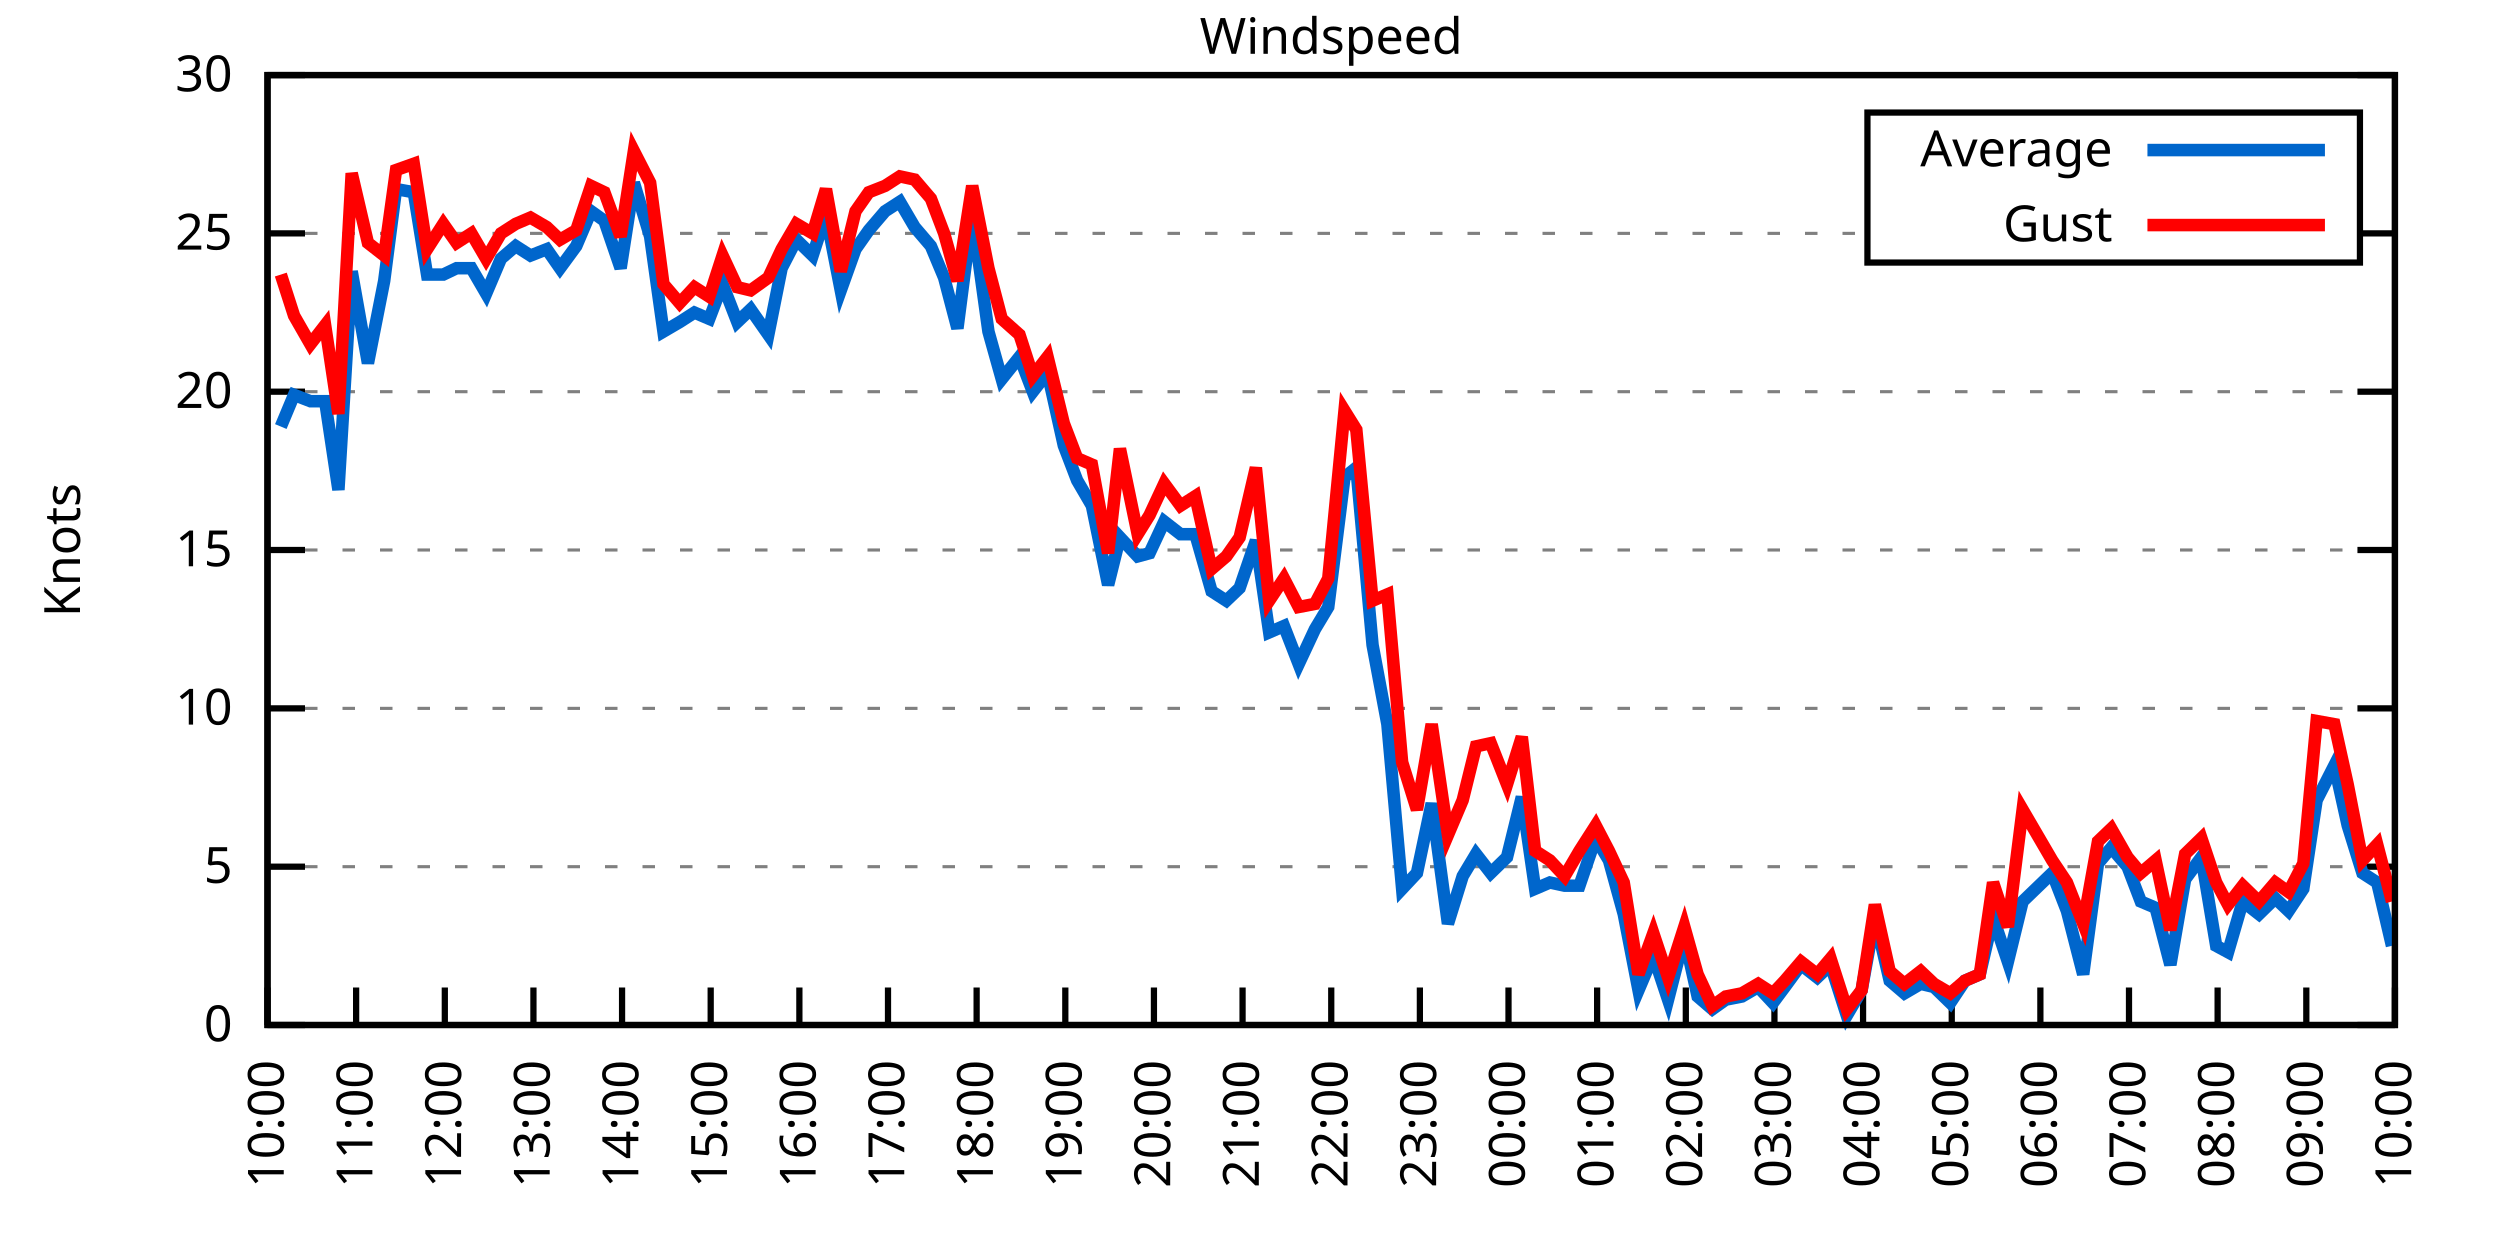
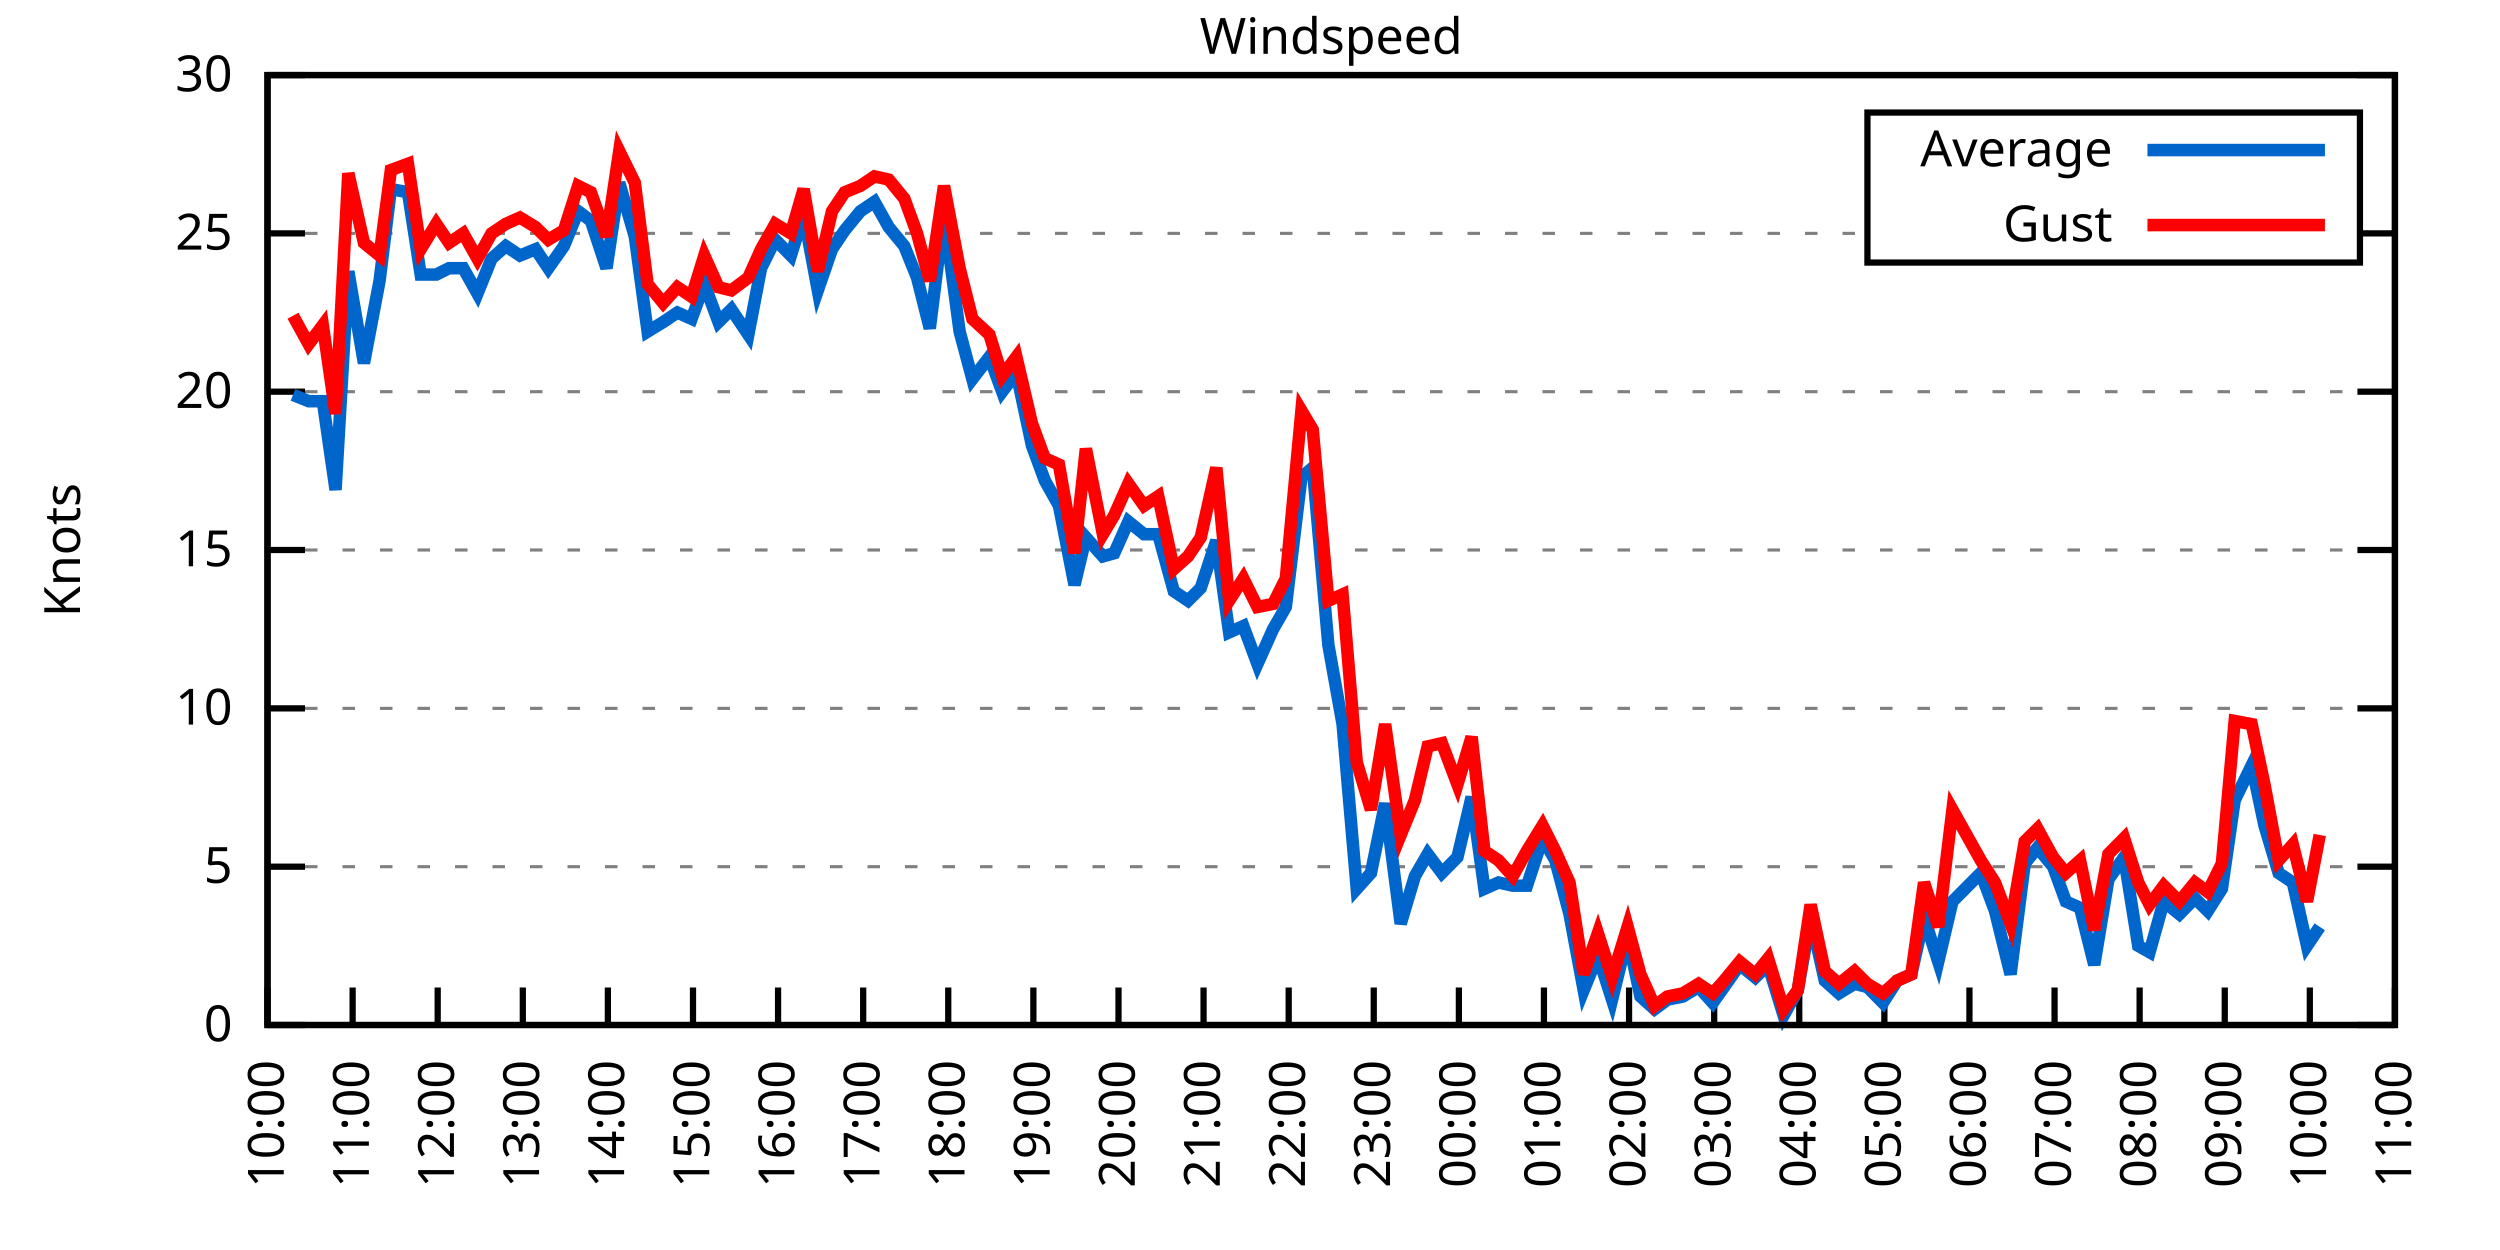
<svg xmlns="http://www.w3.org/2000/svg" xmlns:xlink="http://www.w3.org/1999/xlink" width="400" height="200" viewBox="0 0 400 200">
  <g id="gnuplot_canvas">
    <rect x="0" y="0" width="400" height="200" fill="none" />
    <defs>
      <circle id="gpDot" r="0.5" stroke-width="0.5" stroke="currentColor" />
      <path id="gpPt0" stroke-width="0.333" stroke="currentColor" d="M-1,0 h2 M0,-1 v2" />
      <path id="gpPt1" stroke-width="0.333" stroke="currentColor" d="M-1,-1 L1,1 M1,-1 L-1,1" />
      <path id="gpPt2" stroke-width="0.333" stroke="currentColor" d="M-1,0 L1,0 M0,-1 L0,1 M-1,-1 L1,1 M-1,1 L1,-1" />
      <rect id="gpPt3" stroke-width="0.333" stroke="currentColor" x="-1" y="-1" width="2" height="2" />
      <rect id="gpPt4" stroke-width="0.333" stroke="currentColor" fill="currentColor" x="-1" y="-1" width="2" height="2" />
      <circle id="gpPt5" stroke-width="0.333" stroke="currentColor" cx="0" cy="0" r="1" />
      <use xlink:href="#gpPt5" id="gpPt6" fill="currentColor" stroke="none" />
      <path id="gpPt7" stroke-width="0.333" stroke="currentColor" d="M0,-1.33 L-1.33,0.67 L1.33,0.67 z" />
      <use xlink:href="#gpPt7" id="gpPt8" fill="currentColor" stroke="none" />
      <use xlink:href="#gpPt7" id="gpPt9" stroke="currentColor" transform="rotate(180)" />
      <use xlink:href="#gpPt9" id="gpPt10" fill="currentColor" stroke="none" />
      <use xlink:href="#gpPt3" id="gpPt11" stroke="currentColor" transform="rotate(45)" />
      <use xlink:href="#gpPt11" id="gpPt12" fill="currentColor" stroke="none" />
      <path id="gpPt13" stroke-width="0.333" stroke="currentColor" d="M0,1.330 L1.265,0.411 L0.782,-1.067 L-0.782,-1.076 L-1.265,0.411 z" />
      <use xlink:href="#gpPt13" id="gpPt14" fill="currentColor" stroke="none" />
      <filter id="textbox" filterUnits="objectBoundingBox" x="0" y="0" height="1" width="1">
        <feFlood flood-color="white" flood-opacity="1" result="bgnd" />
        <feComposite in="SourceGraphic" in2="bgnd" operator="atop" />
      </filter>
      <filter id="greybox" filterUnits="objectBoundingBox" x="0" y="0" height="1" width="1">
        <feFlood flood-color="lightgrey" flood-opacity="1" result="grey" />
        <feComposite in="SourceGraphic" in2="grey" operator="atop" />
      </filter>
    </defs>
    <g fill="none" color="white" stroke="currentColor" stroke-width="1.00" stroke-linecap="butt" stroke-linejoin="miter">
</g>
    <g fill="none" color="black" stroke="currentColor" stroke-width="1.00" stroke-linecap="butt" stroke-linejoin="miter">
      <g stroke="none" shape-rendering="crispEdges">
        <polygon fill="rgb(255, 255, 255)" points="42.80,164.00 383.18,164.00 383.18,12.02 42.80,12.02 " />
      </g>
    </g>
    <g fill="none" color="black" stroke="currentColor" stroke-width="1.00" stroke-linecap="butt" stroke-linejoin="miter">
</g>
    <g fill="none" color="black" stroke="black" stroke-width="0.50" stroke-linecap="butt" stroke-linejoin="miter">
</g>
    <g fill="none" color="gray" stroke="currentColor" stroke-width="0.50" stroke-linecap="butt" stroke-linejoin="miter">
      <path stroke="gray" stroke-dasharray="2,4" class="gridline" d="M42.80,164.00 L383.19,164.00  " />
    </g>
    <g fill="none" color="gray" stroke="gray" stroke-width="1.00" stroke-linecap="butt" stroke-linejoin="miter">
</g>
    <g fill="none" color="black" stroke="currentColor" stroke-width="1.00" stroke-linecap="butt" stroke-linejoin="miter">
      <path stroke="black" d="M42.80,164.00 L48.80,164.00 M383.19,164.00 L377.19,164.00  " />
      <g transform="translate(37.20,166.60)" stroke="none" fill="black" font-family="Sans" font-size="8.00" text-anchor="end">
        <text>
          <tspan font-family="Sans"> 0</tspan>
        </text>
      </g>
    </g>
    <g fill="none" color="black" stroke="currentColor" stroke-width="1.00" stroke-linecap="butt" stroke-linejoin="miter">
</g>
    <g fill="none" color="black" stroke="black" stroke-width="0.50" stroke-linecap="butt" stroke-linejoin="miter">
</g>
    <g fill="none" color="gray" stroke="currentColor" stroke-width="0.50" stroke-linecap="butt" stroke-linejoin="miter">
      <path stroke="gray" stroke-dasharray="2,4" class="gridline" d="M42.80,138.67 L383.19,138.67  " />
    </g>
    <g fill="none" color="gray" stroke="gray" stroke-width="1.00" stroke-linecap="butt" stroke-linejoin="miter">
</g>
    <g fill="none" color="black" stroke="currentColor" stroke-width="1.00" stroke-linecap="butt" stroke-linejoin="miter">
      <path stroke="black" d="M42.80,138.67 L48.80,138.67 M383.19,138.67 L377.19,138.67  " />
      <g transform="translate(37.20,141.27)" stroke="none" fill="black" font-family="Sans" font-size="8.00" text-anchor="end">
        <text>
          <tspan font-family="Sans"> 5</tspan>
        </text>
      </g>
    </g>
    <g fill="none" color="black" stroke="currentColor" stroke-width="1.00" stroke-linecap="butt" stroke-linejoin="miter">
</g>
    <g fill="none" color="black" stroke="black" stroke-width="0.50" stroke-linecap="butt" stroke-linejoin="miter">
</g>
    <g fill="none" color="gray" stroke="currentColor" stroke-width="0.50" stroke-linecap="butt" stroke-linejoin="miter">
      <path stroke="gray" stroke-dasharray="2,4" class="gridline" d="M42.80,113.34 L383.19,113.34  " />
    </g>
    <g fill="none" color="gray" stroke="gray" stroke-width="1.00" stroke-linecap="butt" stroke-linejoin="miter">
</g>
    <g fill="none" color="black" stroke="currentColor" stroke-width="1.00" stroke-linecap="butt" stroke-linejoin="miter">
      <path stroke="black" d="M42.80,113.34 L48.80,113.34 M383.19,113.34 L377.19,113.34  " />
      <g transform="translate(37.20,115.94)" stroke="none" fill="black" font-family="Sans" font-size="8.00" text-anchor="end">
        <text>
          <tspan font-family="Sans"> 10</tspan>
        </text>
      </g>
    </g>
    <g fill="none" color="black" stroke="currentColor" stroke-width="1.00" stroke-linecap="butt" stroke-linejoin="miter">
</g>
    <g fill="none" color="black" stroke="black" stroke-width="0.50" stroke-linecap="butt" stroke-linejoin="miter">
</g>
    <g fill="none" color="gray" stroke="currentColor" stroke-width="0.50" stroke-linecap="butt" stroke-linejoin="miter">
      <path stroke="gray" stroke-dasharray="2,4" class="gridline" d="M42.80,88.00 L383.19,88.00  " />
    </g>
    <g fill="none" color="gray" stroke="gray" stroke-width="1.00" stroke-linecap="butt" stroke-linejoin="miter">
</g>
    <g fill="none" color="black" stroke="currentColor" stroke-width="1.00" stroke-linecap="butt" stroke-linejoin="miter">
      <path stroke="black" d="M42.80,88.00 L48.80,88.00 M383.19,88.00 L377.19,88.00  " />
      <g transform="translate(37.20,90.60)" stroke="none" fill="black" font-family="Sans" font-size="8.00" text-anchor="end">
        <text>
          <tspan font-family="Sans"> 15</tspan>
        </text>
      </g>
    </g>
    <g fill="none" color="black" stroke="currentColor" stroke-width="1.00" stroke-linecap="butt" stroke-linejoin="miter">
</g>
    <g fill="none" color="black" stroke="black" stroke-width="0.50" stroke-linecap="butt" stroke-linejoin="miter">
</g>
    <g fill="none" color="gray" stroke="currentColor" stroke-width="0.50" stroke-linecap="butt" stroke-linejoin="miter">
      <path stroke="gray" stroke-dasharray="2,4" class="gridline" d="M42.80,62.67 L383.19,62.67  " />
    </g>
    <g fill="none" color="gray" stroke="gray" stroke-width="1.00" stroke-linecap="butt" stroke-linejoin="miter">
</g>
    <g fill="none" color="black" stroke="currentColor" stroke-width="1.00" stroke-linecap="butt" stroke-linejoin="miter">
      <path stroke="black" d="M42.80,62.67 L48.80,62.67 M383.19,62.67 L377.19,62.67  " />
      <g transform="translate(37.20,65.27)" stroke="none" fill="black" font-family="Sans" font-size="8.00" text-anchor="end">
        <text>
          <tspan font-family="Sans"> 20</tspan>
        </text>
      </g>
    </g>
    <g fill="none" color="black" stroke="currentColor" stroke-width="1.00" stroke-linecap="butt" stroke-linejoin="miter">
</g>
    <g fill="none" color="black" stroke="black" stroke-width="0.50" stroke-linecap="butt" stroke-linejoin="miter">
</g>
    <g fill="none" color="gray" stroke="currentColor" stroke-width="0.50" stroke-linecap="butt" stroke-linejoin="miter">
      <path stroke="gray" stroke-dasharray="2,4" class="gridline" d="M42.80,37.34 L298.79,37.34 M377.59,37.34 L383.19,37.34  " />
    </g>
    <g fill="none" color="gray" stroke="gray" stroke-width="1.00" stroke-linecap="butt" stroke-linejoin="miter">
</g>
    <g fill="none" color="black" stroke="currentColor" stroke-width="1.00" stroke-linecap="butt" stroke-linejoin="miter">
      <path stroke="black" d="M42.80,37.34 L48.80,37.34 M383.19,37.34 L377.19,37.34  " />
      <g transform="translate(37.20,39.94)" stroke="none" fill="black" font-family="Sans" font-size="8.00" text-anchor="end">
        <text>
          <tspan font-family="Sans"> 25</tspan>
        </text>
      </g>
    </g>
    <g fill="none" color="black" stroke="currentColor" stroke-width="1.00" stroke-linecap="butt" stroke-linejoin="miter">
</g>
    <g fill="none" color="black" stroke="black" stroke-width="0.50" stroke-linecap="butt" stroke-linejoin="miter">
</g>
    <g fill="none" color="gray" stroke="currentColor" stroke-width="0.50" stroke-linecap="butt" stroke-linejoin="miter">
      <path stroke="gray" stroke-dasharray="2,4" class="gridline" d="M42.80,12.01 L383.19,12.01  " />
    </g>
    <g fill="none" color="gray" stroke="gray" stroke-width="1.00" stroke-linecap="butt" stroke-linejoin="miter">
</g>
    <g fill="none" color="black" stroke="currentColor" stroke-width="1.00" stroke-linecap="butt" stroke-linejoin="miter">
      <path stroke="black" d="M42.80,12.01 L48.80,12.01 M383.19,12.01 L377.19,12.01  " />
      <g transform="translate(37.20,14.61)" stroke="none" fill="black" font-family="Sans" font-size="8.00" text-anchor="end">
        <text>
          <tspan font-family="Sans"> 30</tspan>
        </text>
      </g>
    </g>
    <g fill="none" color="black" stroke="currentColor" stroke-width="1.00" stroke-linecap="butt" stroke-linejoin="miter">
      <path stroke="black" d="M42.80,164.00 L42.80,158.00  " />
      <g transform="translate(45.40,169.60) rotate(270.00)" stroke="none" fill="black" font-family="Sans" font-size="8.00" text-anchor="end">
        <text>
          <tspan font-family="Sans">10:00</tspan>
        </text>
      </g>
    </g>
    <g fill="none" color="black" stroke="currentColor" stroke-width="1.00" stroke-linecap="butt" stroke-linejoin="miter">
-       <path stroke="black" d="M56.98,164.00 L56.98,158.00  " />
-       <g transform="translate(59.58,169.60) rotate(270.00)" stroke="none" fill="black" font-family="Sans" font-size="8.00" text-anchor="end">
+       <path stroke="black" d="M56.42,164.00 L56.42,158.00  " />
+       <g transform="translate(59.02,169.60) rotate(270.00)" stroke="none" fill="black" font-family="Sans" font-size="8.00" text-anchor="end">
        <text>
          <tspan font-family="Sans">11:00</tspan>
        </text>
      </g>
    </g>
    <g fill="none" color="black" stroke="currentColor" stroke-width="1.00" stroke-linecap="butt" stroke-linejoin="miter">
-       <path stroke="black" d="M71.17,164.00 L71.17,158.00  " />
-       <g transform="translate(73.77,169.60) rotate(270.00)" stroke="none" fill="black" font-family="Sans" font-size="8.00" text-anchor="end">
+       <path stroke="black" d="M70.03,164.00 L70.03,158.00  " />
+       <g transform="translate(72.63,169.60) rotate(270.00)" stroke="none" fill="black" font-family="Sans" font-size="8.00" text-anchor="end">
        <text>
          <tspan font-family="Sans">12:00</tspan>
        </text>
      </g>
    </g>
    <g fill="none" color="black" stroke="currentColor" stroke-width="1.00" stroke-linecap="butt" stroke-linejoin="miter">
-       <path stroke="black" d="M85.35,164.00 L85.35,158.00  " />
-       <g transform="translate(87.95,169.60) rotate(270.00)" stroke="none" fill="black" font-family="Sans" font-size="8.00" text-anchor="end">
+       <path stroke="black" d="M83.65,164.00 L83.65,158.00  " />
+       <g transform="translate(86.25,169.60) rotate(270.00)" stroke="none" fill="black" font-family="Sans" font-size="8.00" text-anchor="end">
        <text>
          <tspan font-family="Sans">13:00</tspan>
        </text>
      </g>
    </g>
    <g fill="none" color="black" stroke="currentColor" stroke-width="1.00" stroke-linecap="butt" stroke-linejoin="miter">
-       <path stroke="black" d="M99.53,164.00 L99.53,158.00  " />
-       <g transform="translate(102.13,169.60) rotate(270.00)" stroke="none" fill="black" font-family="Sans" font-size="8.00" text-anchor="end">
+       <path stroke="black" d="M97.26,164.00 L97.26,158.00  " />
+       <g transform="translate(99.86,169.60) rotate(270.00)" stroke="none" fill="black" font-family="Sans" font-size="8.00" text-anchor="end">
        <text>
          <tspan font-family="Sans">14:00</tspan>
        </text>
      </g>
    </g>
    <g fill="none" color="black" stroke="currentColor" stroke-width="1.00" stroke-linecap="butt" stroke-linejoin="miter">
-       <path stroke="black" d="M113.71,164.00 L113.71,158.00  " />
-       <g transform="translate(116.31,169.60) rotate(270.00)" stroke="none" fill="black" font-family="Sans" font-size="8.00" text-anchor="end">
+       <path stroke="black" d="M110.88,164.00 L110.88,158.00  " />
+       <g transform="translate(113.48,169.60) rotate(270.00)" stroke="none" fill="black" font-family="Sans" font-size="8.00" text-anchor="end">
        <text>
          <tspan font-family="Sans">15:00</tspan>
        </text>
      </g>
    </g>
    <g fill="none" color="black" stroke="currentColor" stroke-width="1.00" stroke-linecap="butt" stroke-linejoin="miter">
-       <path stroke="black" d="M127.90,164.00 L127.90,158.00  " />
-       <g transform="translate(130.50,169.60) rotate(270.00)" stroke="none" fill="black" font-family="Sans" font-size="8.00" text-anchor="end">
+       <path stroke="black" d="M124.49,164.00 L124.49,158.00  " />
+       <g transform="translate(127.09,169.60) rotate(270.00)" stroke="none" fill="black" font-family="Sans" font-size="8.00" text-anchor="end">
        <text>
          <tspan font-family="Sans">16:00</tspan>
        </text>
      </g>
    </g>
    <g fill="none" color="black" stroke="currentColor" stroke-width="1.00" stroke-linecap="butt" stroke-linejoin="miter">
-       <path stroke="black" d="M142.08,164.00 L142.08,158.00  " />
-       <g transform="translate(144.68,169.60) rotate(270.00)" stroke="none" fill="black" font-family="Sans" font-size="8.00" text-anchor="end">
+       <path stroke="black" d="M138.11,164.00 L138.11,158.00  " />
+       <g transform="translate(140.71,169.60) rotate(270.00)" stroke="none" fill="black" font-family="Sans" font-size="8.00" text-anchor="end">
        <text>
          <tspan font-family="Sans">17:00</tspan>
        </text>
      </g>
    </g>
    <g fill="none" color="black" stroke="currentColor" stroke-width="1.00" stroke-linecap="butt" stroke-linejoin="miter">
-       <path stroke="black" d="M156.26,164.00 L156.26,158.00  " />
-       <g transform="translate(158.86,169.60) rotate(270.00)" stroke="none" fill="black" font-family="Sans" font-size="8.00" text-anchor="end">
+       <path stroke="black" d="M151.72,164.00 L151.72,158.00  " />
+       <g transform="translate(154.32,169.60) rotate(270.00)" stroke="none" fill="black" font-family="Sans" font-size="8.00" text-anchor="end">
        <text>
          <tspan font-family="Sans">18:00</tspan>
        </text>
      </g>
    </g>
    <g fill="none" color="black" stroke="currentColor" stroke-width="1.00" stroke-linecap="butt" stroke-linejoin="miter">
-       <path stroke="black" d="M170.45,164.00 L170.45,158.00  " />
-       <g transform="translate(173.05,169.60) rotate(270.00)" stroke="none" fill="black" font-family="Sans" font-size="8.00" text-anchor="end">
+       <path stroke="black" d="M165.34,164.00 L165.34,158.00  " />
+       <g transform="translate(167.94,169.60) rotate(270.00)" stroke="none" fill="black" font-family="Sans" font-size="8.00" text-anchor="end">
        <text>
          <tspan font-family="Sans">19:00</tspan>
        </text>
      </g>
    </g>
    <g fill="none" color="black" stroke="currentColor" stroke-width="1.00" stroke-linecap="butt" stroke-linejoin="miter">
-       <path stroke="black" d="M184.63,164.00 L184.63,158.00  " />
-       <g transform="translate(187.23,169.60) rotate(270.00)" stroke="none" fill="black" font-family="Sans" font-size="8.00" text-anchor="end">
+       <path stroke="black" d="M178.96,164.00 L178.96,158.00  " />
+       <g transform="translate(181.56,169.60) rotate(270.00)" stroke="none" fill="black" font-family="Sans" font-size="8.00" text-anchor="end">
        <text>
          <tspan font-family="Sans">20:00</tspan>
        </text>
      </g>
    </g>
    <g fill="none" color="black" stroke="currentColor" stroke-width="1.00" stroke-linecap="butt" stroke-linejoin="miter">
-       <path stroke="black" d="M198.81,164.00 L198.81,158.00  " />
-       <g transform="translate(201.41,169.60) rotate(270.00)" stroke="none" fill="black" font-family="Sans" font-size="8.00" text-anchor="end">
+       <path stroke="black" d="M192.57,164.00 L192.57,158.00  " />
+       <g transform="translate(195.17,169.60) rotate(270.00)" stroke="none" fill="black" font-family="Sans" font-size="8.00" text-anchor="end">
        <text>
          <tspan font-family="Sans">21:00</tspan>
        </text>
      </g>
    </g>
    <g fill="none" color="black" stroke="currentColor" stroke-width="1.00" stroke-linecap="butt" stroke-linejoin="miter">
-       <path stroke="black" d="M213.00,164.00 L213.00,158.00  " />
-       <g transform="translate(215.60,169.60) rotate(270.00)" stroke="none" fill="black" font-family="Sans" font-size="8.00" text-anchor="end">
+       <path stroke="black" d="M206.19,164.00 L206.19,158.00  " />
+       <g transform="translate(208.79,169.60) rotate(270.00)" stroke="none" fill="black" font-family="Sans" font-size="8.00" text-anchor="end">
        <text>
          <tspan font-family="Sans">22:00</tspan>
        </text>
      </g>
    </g>
    <g fill="none" color="black" stroke="currentColor" stroke-width="1.00" stroke-linecap="butt" stroke-linejoin="miter">
-       <path stroke="black" d="M227.18,164.00 L227.18,158.00  " />
-       <g transform="translate(229.78,169.60) rotate(270.00)" stroke="none" fill="black" font-family="Sans" font-size="8.00" text-anchor="end">
+       <path stroke="black" d="M219.80,164.00 L219.80,158.00  " />
+       <g transform="translate(222.40,169.60) rotate(270.00)" stroke="none" fill="black" font-family="Sans" font-size="8.00" text-anchor="end">
        <text>
          <tspan font-family="Sans">23:00</tspan>
        </text>
      </g>
    </g>
    <g fill="none" color="black" stroke="currentColor" stroke-width="1.00" stroke-linecap="butt" stroke-linejoin="miter">
-       <path stroke="black" d="M241.36,164.00 L241.36,158.00  " />
-       <g transform="translate(243.96,169.60) rotate(270.00)" stroke="none" fill="black" font-family="Sans" font-size="8.00" text-anchor="end">
+       <path stroke="black" d="M233.42,164.00 L233.42,158.00  " />
+       <g transform="translate(236.02,169.60) rotate(270.00)" stroke="none" fill="black" font-family="Sans" font-size="8.00" text-anchor="end">
        <text>
          <tspan font-family="Sans">00:00</tspan>
        </text>
      </g>
    </g>
    <g fill="none" color="black" stroke="currentColor" stroke-width="1.00" stroke-linecap="butt" stroke-linejoin="miter">
-       <path stroke="black" d="M255.54,164.00 L255.54,158.00  " />
-       <g transform="translate(258.14,169.60) rotate(270.00)" stroke="none" fill="black" font-family="Sans" font-size="8.00" text-anchor="end">
+       <path stroke="black" d="M247.03,164.00 L247.03,158.00  " />
+       <g transform="translate(249.63,169.60) rotate(270.00)" stroke="none" fill="black" font-family="Sans" font-size="8.00" text-anchor="end">
        <text>
          <tspan font-family="Sans">01:00</tspan>
        </text>
      </g>
    </g>
    <g fill="none" color="black" stroke="currentColor" stroke-width="1.00" stroke-linecap="butt" stroke-linejoin="miter">
-       <path stroke="black" d="M269.73,164.00 L269.73,158.00  " />
-       <g transform="translate(272.33,169.60) rotate(270.00)" stroke="none" fill="black" font-family="Sans" font-size="8.00" text-anchor="end">
+       <path stroke="black" d="M260.65,164.00 L260.65,158.00  " />
+       <g transform="translate(263.25,169.60) rotate(270.00)" stroke="none" fill="black" font-family="Sans" font-size="8.00" text-anchor="end">
        <text>
          <tspan font-family="Sans">02:00</tspan>
        </text>
      </g>
    </g>
    <g fill="none" color="black" stroke="currentColor" stroke-width="1.00" stroke-linecap="butt" stroke-linejoin="miter">
-       <path stroke="black" d="M283.91,164.00 L283.91,158.00  " />
-       <g transform="translate(286.51,169.60) rotate(270.00)" stroke="none" fill="black" font-family="Sans" font-size="8.00" text-anchor="end">
+       <path stroke="black" d="M274.27,164.00 L274.27,158.00  " />
+       <g transform="translate(276.87,169.60) rotate(270.00)" stroke="none" fill="black" font-family="Sans" font-size="8.00" text-anchor="end">
        <text>
          <tspan font-family="Sans">03:00</tspan>
        </text>
      </g>
    </g>
    <g fill="none" color="black" stroke="currentColor" stroke-width="1.00" stroke-linecap="butt" stroke-linejoin="miter">
-       <path stroke="black" d="M298.09,164.00 L298.09,158.00  " />
-       <g transform="translate(300.69,169.60) rotate(270.00)" stroke="none" fill="black" font-family="Sans" font-size="8.00" text-anchor="end">
+       <path stroke="black" d="M287.88,164.00 L287.88,158.00  " />
+       <g transform="translate(290.48,169.60) rotate(270.00)" stroke="none" fill="black" font-family="Sans" font-size="8.00" text-anchor="end">
        <text>
          <tspan font-family="Sans">04:00</tspan>
        </text>
      </g>
    </g>
    <g fill="none" color="black" stroke="currentColor" stroke-width="1.00" stroke-linecap="butt" stroke-linejoin="miter">
-       <path stroke="black" d="M312.28,164.00 L312.28,158.00  " />
-       <g transform="translate(314.88,169.60) rotate(270.00)" stroke="none" fill="black" font-family="Sans" font-size="8.00" text-anchor="end">
+       <path stroke="black" d="M301.50,164.00 L301.50,158.00  " />
+       <g transform="translate(304.10,169.60) rotate(270.00)" stroke="none" fill="black" font-family="Sans" font-size="8.00" text-anchor="end">
        <text>
          <tspan font-family="Sans">05:00</tspan>
        </text>
      </g>
    </g>
    <g fill="none" color="black" stroke="currentColor" stroke-width="1.00" stroke-linecap="butt" stroke-linejoin="miter">
-       <path stroke="black" d="M326.46,164.00 L326.46,158.00  " />
-       <g transform="translate(329.06,169.60) rotate(270.00)" stroke="none" fill="black" font-family="Sans" font-size="8.00" text-anchor="end">
+       <path stroke="black" d="M315.11,164.00 L315.11,158.00  " />
+       <g transform="translate(317.71,169.60) rotate(270.00)" stroke="none" fill="black" font-family="Sans" font-size="8.00" text-anchor="end">
        <text>
          <tspan font-family="Sans">06:00</tspan>
        </text>
      </g>
    </g>
    <g fill="none" color="black" stroke="currentColor" stroke-width="1.00" stroke-linecap="butt" stroke-linejoin="miter">
-       <path stroke="black" d="M340.64,164.00 L340.64,158.00  " />
-       <g transform="translate(343.24,169.60) rotate(270.00)" stroke="none" fill="black" font-family="Sans" font-size="8.00" text-anchor="end">
+       <path stroke="black" d="M328.73,164.00 L328.73,158.00  " />
+       <g transform="translate(331.33,169.60) rotate(270.00)" stroke="none" fill="black" font-family="Sans" font-size="8.00" text-anchor="end">
        <text>
          <tspan font-family="Sans">07:00</tspan>
        </text>
      </g>
    </g>
    <g fill="none" color="black" stroke="currentColor" stroke-width="1.00" stroke-linecap="butt" stroke-linejoin="miter">
-       <path stroke="black" d="M354.82,164.00 L354.82,158.00  " />
-       <g transform="translate(357.42,169.60) rotate(270.00)" stroke="none" fill="black" font-family="Sans" font-size="8.00" text-anchor="end">
+       <path stroke="black" d="M342.34,164.00 L342.34,158.00  " />
+       <g transform="translate(344.94,169.60) rotate(270.00)" stroke="none" fill="black" font-family="Sans" font-size="8.00" text-anchor="end">
        <text>
          <tspan font-family="Sans">08:00</tspan>
        </text>
      </g>
    </g>
    <g fill="none" color="black" stroke="currentColor" stroke-width="1.00" stroke-linecap="butt" stroke-linejoin="miter">
-       <path stroke="black" d="M369.01,164.00 L369.01,158.00  " />
-       <g transform="translate(371.61,169.60) rotate(270.00)" stroke="none" fill="black" font-family="Sans" font-size="8.00" text-anchor="end">
+       <path stroke="black" d="M355.96,164.00 L355.96,158.00  " />
+       <g transform="translate(358.56,169.60) rotate(270.00)" stroke="none" fill="black" font-family="Sans" font-size="8.00" text-anchor="end">
        <text>
          <tspan font-family="Sans">09:00</tspan>
+         </text>
+       </g>
+     </g>
+     <g fill="none" color="black" stroke="currentColor" stroke-width="1.00" stroke-linecap="butt" stroke-linejoin="miter">
+       <path stroke="black" d="M369.57,164.00 L369.57,158.00  " />
+       <g transform="translate(372.17,169.60) rotate(270.00)" stroke="none" fill="black" font-family="Sans" font-size="8.00" text-anchor="end">
+         <text>
+           <tspan font-family="Sans">10:00</tspan>
        </text>
      </g>
    </g>
    <g fill="none" color="black" stroke="currentColor" stroke-width="1.00" stroke-linecap="butt" stroke-linejoin="miter">
      <path stroke="black" d="M383.19,164.00 L383.19,158.00  " />
      <g transform="translate(385.79,169.60) rotate(270.00)" stroke="none" fill="black" font-family="Sans" font-size="8.00" text-anchor="end">
        <text>
-           <tspan font-family="Sans">10:00</tspan>
+           <tspan font-family="Sans">11:00</tspan>
        </text>
      </g>
    </g>
    <g fill="none" color="black" stroke="currentColor" stroke-width="1.00" stroke-linecap="butt" stroke-linejoin="miter">
</g>
    <g fill="none" color="black" stroke="currentColor" stroke-width="1.00" stroke-linecap="butt" stroke-linejoin="miter">
      <path stroke="black" d="M42.80,12.01 L42.80,164.00 L383.19,164.00 L383.19,12.01 L42.80,12.01 Z  " />
    </g>
    <g fill="none" color="black" stroke="currentColor" stroke-width="1.00" stroke-linecap="butt" stroke-linejoin="miter">
</g>
    <g fill="none" color="black" stroke="currentColor" stroke-width="1.00" stroke-linecap="butt" stroke-linejoin="miter">
      <path stroke="black" d="M298.79,42.01 L298.79,18.01 L377.59,18.01 L377.59,42.01 L298.79,42.01 Z  " />
    </g>
    <g id="Windspeed_plot_1">
      <g fill="none" color="white" stroke="black" stroke-width="2.00" stroke-linecap="butt" stroke-linejoin="miter">
</g>
      <g fill="none" color="black" stroke="currentColor" stroke-width="2.00" stroke-linecap="butt" stroke-linejoin="miter">
        <g transform="translate(337.99,26.61)" stroke="none" fill="black" font-family="Sans" font-size="8.00" text-anchor="end">
          <text>
            <tspan font-family="Sans">Average</tspan>
          </text>
        </g>
      </g>
      <g fill="none" color="black" stroke="currentColor" stroke-width="2.00" stroke-linecap="butt" stroke-linejoin="miter">
-         <path stroke="rgb(  0, 102, 204)" d="M343.59,24.01 L371.99,24.01 M44.93,68.25 L47.05,63.18 L49.66,64.19 L52.02,64.19 L54.15,78.38 L56.27,43.42   L58.87,58.11 L61.47,44.94 L63.37,30.25 L66.20,30.76 L68.33,43.93 L70.93,43.93 L73.06,42.91 L75.42,42.91   L77.78,46.97 L80.15,41.39 L82.51,39.37 L84.88,40.89 L87.48,39.87 L89.60,42.91 L92.20,39.37 L94.57,33.80   L96.70,35.32 L99.30,42.91 L101.42,29.24 L104.02,37.85 L106.15,53.05 L108.75,51.53 L111.11,50.01 L113.48,51.02   L115.61,45.45 L117.97,51.53 L120.10,49.50 L122.93,53.55 L125.06,42.91 L127.42,38.35 L130.02,40.89 L132.15,34.30   L134.52,46.46 L136.88,39.87 L139.01,36.84 L141.61,33.80 L143.97,32.28 L146.34,36.33 L148.94,39.37 L151.06,44.43   L153.19,52.54 L155.55,34.30 L158.15,53.05 L160.28,60.65 L163.12,57.10 L165.25,62.67 L167.61,59.63 L170.21,71.29   L172.34,76.86 L174.70,80.91 L177.30,93.58 L179.19,85.98 L182.03,89.02 L183.92,88.51 L186.28,83.45 L188.88,85.47   L191.25,85.47 L193.85,94.59 L196.21,96.11 L198.34,94.08 L200.94,86.49 L203.07,101.18 L205.43,100.16 L207.79,106.24   L210.39,100.67 L212.52,97.12 L215.12,76.35 L217.01,74.83 L219.61,103.20 L221.98,115.87 L224.34,142.21 L226.71,139.68   L229.07,128.54 L231.67,147.79 L234.03,140.19 L236.16,136.64 L238.52,139.68 L241.12,137.15 L243.49,127.52 L245.62,142.21   L247.98,141.20 L250.34,141.71 L252.71,141.71 L255.31,134.11 L257.43,137.66 L259.80,146.27 L262.16,158.43 L264.53,152.85   L266.89,159.95 L269.49,149.81 L271.62,159.44 L273.98,161.47 L276.11,159.95 L278.71,159.44 L281.31,157.92 L283.67,160.45   L285.56,157.92 L288.16,154.37 L290.76,156.40 L292.89,154.37 L295.49,162.48 L297.86,158.43 L299.98,146.77 L302.35,156.91   L304.71,158.93 L307.31,157.41 L309.44,157.92 L312.04,160.45 L314.40,156.91 L316.77,155.89 L318.89,146.77 L321.26,153.87   L323.62,144.24 L328.35,139.68 L330.71,145.76 L333.31,155.89 L335.68,138.16 L337.80,135.63 L340.40,138.67 L342.53,144.24   L344.90,145.25 L347.26,154.37 L349.62,140.69 L352.22,137.15 L354.59,151.33 L356.48,152.35 L358.84,144.24 L361.44,146.27   L364.04,143.73 L366.17,145.76 L368.53,142.21 L370.66,128.03 L373.50,122.46 L375.63,132.08 L377.99,139.68 L380.35,141.20   L382.72,151.33  " />
+         <path stroke="rgb(  0, 102, 204)" d="M343.59,24.01 L371.99,24.01 M46.88,63.18 L49.38,64.19 L51.65,64.19 L53.69,78.38 L55.73,43.42 L58.23,58.11   L60.73,44.94 L62.54,30.25 L65.27,30.76 L67.31,43.93 L69.80,43.93 L71.85,42.91 L74.12,42.91 L76.39,46.97   L78.65,41.39 L80.92,39.37 L83.19,40.89 L85.69,39.87 L87.73,42.91 L90.23,39.37 L92.50,33.80 L94.54,35.32   L97.04,42.91 L99.08,29.24 L101.57,37.85 L103.62,53.05 L106.11,51.53 L108.38,50.01 L110.65,51.02 L112.69,45.45   L114.96,51.53 L117.01,49.50 L119.73,53.55 L121.77,42.91 L124.04,38.35 L126.54,40.89 L128.58,34.30 L130.85,46.46   L133.12,39.87 L135.16,36.84 L137.66,33.80 L139.92,32.28 L142.19,36.33 L144.69,39.37 L146.73,44.43 L148.77,52.54   L151.04,34.30 L153.54,53.05 L155.58,60.65 L158.31,57.10 L160.35,62.67 L162.62,59.63 L165.11,71.29 L167.16,76.86   L169.43,80.91 L171.92,93.58 L173.74,85.98 L176.46,89.02 L178.28,88.51 L180.54,83.45 L183.04,85.47 L185.31,85.47   L187.81,94.59 L190.08,96.11 L192.12,94.08 L194.61,86.49 L196.66,101.18 L198.93,100.16 L201.19,106.24 L203.69,100.67   L205.73,97.12 L208.23,76.35 L210.04,74.83 L212.54,103.20 L214.81,115.87 L217.08,142.21 L219.35,139.68 L221.62,128.54   L224.11,147.79 L226.38,140.19 L228.43,136.64 L230.70,139.68 L233.19,137.15 L235.46,127.52 L237.50,142.21 L239.77,141.20   L242.04,141.71 L244.31,141.71 L246.81,134.11 L248.85,137.66 L251.12,146.27 L253.39,158.43 L255.66,152.85 L257.93,159.95   L260.42,149.81 L262.47,159.44 L264.73,161.47 L266.78,159.95 L269.27,159.44 L271.77,157.92 L274.04,160.45 L275.85,157.92   L278.35,154.37 L280.85,156.40 L282.89,154.37 L285.38,162.48 L287.65,158.43 L289.70,146.77 L291.97,156.91 L294.23,158.93   L296.73,157.41 L298.77,157.92 L301.27,160.45 L303.54,156.91 L305.81,155.89 L307.85,146.77 L310.12,153.87 L312.39,144.24   L316.93,139.68 L319.20,145.76 L321.69,155.89 L323.96,138.16 L326.00,135.63 L328.50,138.67 L330.54,144.24 L332.81,145.25   L335.08,154.37 L337.35,140.69 L339.85,137.15 L342.12,151.33 L343.93,152.35 L346.20,144.24 L348.70,146.27 L351.19,143.73   L353.24,145.76 L355.50,142.21 L357.55,128.03 L360.27,122.46 L362.31,132.08 L364.58,139.68 L366.85,141.20 L369.12,151.33   L371.16,148.29  " />
      </g>
    </g>
    <g id="Windspeed_plot_2">
      <g fill="none" color="black" stroke="currentColor" stroke-width="2.00" stroke-linecap="butt" stroke-linejoin="miter">
        <g transform="translate(337.99,38.61)" stroke="none" fill="black" font-family="Sans" font-size="8.00" text-anchor="end">
          <text>
            <tspan font-family="Sans">Gust</tspan>
          </text>
        </g>
      </g>
      <g fill="none" color="black" stroke="currentColor" stroke-width="2.00" stroke-linecap="butt" stroke-linejoin="miter">
-         <path stroke="rgb(255,   0,   0)" d="M343.59,36.01 L371.99,36.01 M44.93,43.93 L47.05,50.51 L49.66,55.07 L52.02,52.03 L54.15,66.22 L56.27,27.72   L58.87,38.86 L61.47,40.89 L63.37,27.21 L66.20,26.20 L68.33,39.87 L70.93,35.82 L73.06,38.86 L75.42,37.34   L77.78,41.39 L80.15,37.34 L82.51,35.82 L84.88,34.81 L87.48,36.33 L89.60,38.35 L92.20,36.84 L94.57,29.74   L96.70,30.76 L99.30,37.85 L101.42,24.17 L104.02,29.24 L106.15,45.45 L108.75,48.49 L111.11,45.95 L113.48,47.47   L115.61,40.89 L117.97,45.95 L120.10,46.46 L122.93,44.43 L125.06,39.87 L127.42,35.82 L130.02,37.34 L132.15,30.25   L134.52,43.42 L136.88,33.80 L139.01,30.76 L141.61,29.74 L143.97,28.22 L146.34,28.73 L148.94,31.77 L151.06,37.34   L153.19,44.94 L155.55,29.74 L158.15,42.91 L160.28,51.02 L163.12,53.55 L165.25,60.14 L167.61,57.10 L170.21,67.74   L172.34,73.31 L174.70,74.33 L177.30,88.51 L179.19,71.79 L182.03,85.47 L183.92,82.43 L186.28,77.37 L188.88,80.91   L191.25,79.39 L193.85,91.04 L196.21,89.02 L198.34,85.98 L200.94,74.83 L203.07,96.11 L205.43,92.56 L207.79,97.12   L210.39,96.62 L212.52,92.56 L215.12,65.71 L217.01,68.75 L219.61,96.11 L221.98,95.10 L224.34,121.95 L226.71,129.55   L229.07,115.87 L231.67,133.60 L234.03,128.03 L236.16,119.42 L238.52,118.91 L241.12,125.50 L243.49,117.90 L245.62,136.14   L247.98,137.66 L250.34,140.19 L252.71,136.14 L255.31,132.08 L257.43,136.14 L259.80,141.20 L262.16,155.89 L264.53,149.31   L266.89,156.40 L269.49,148.29 L271.62,155.89 L273.98,160.96 L276.11,159.44 L278.71,158.93 L281.31,157.41 L283.67,158.93   L285.56,156.91 L288.16,153.87 L290.76,155.89 L292.89,153.36 L295.49,161.47 L297.86,158.43 L299.98,144.75 L302.35,155.39   L304.71,157.41 L307.31,155.39 L309.44,157.41 L312.04,158.93 L314.40,156.91 L316.77,155.89 L318.89,141.20 L321.26,148.29   L323.62,129.55 L328.35,137.66 L330.71,141.20 L333.31,147.79 L335.68,134.62 L337.80,132.59 L340.40,137.15 L342.53,139.68   L344.90,137.66 L347.26,148.80 L349.62,136.64 L352.22,134.11 L354.59,141.20 L356.48,144.75 L358.84,141.71 L361.44,144.24   L364.04,141.20 L366.17,142.72 L368.53,138.16 L370.66,115.36 L373.50,115.87 L375.63,125.50 L377.99,137.66 L380.35,135.12   L382.72,144.24  " />
+         <path stroke="rgb(255,   0,   0)" d="M343.59,36.01 L371.99,36.01 M46.88,50.51 L49.38,55.07 L51.65,52.03 L53.69,66.22 L55.73,27.72 L58.23,38.86   L60.73,40.89 L62.54,27.21 L65.27,26.20 L67.31,39.87 L69.80,35.82 L71.85,38.86 L74.12,37.34 L76.39,41.39   L78.65,37.34 L80.92,35.82 L83.19,34.81 L85.69,36.33 L87.73,38.35 L90.23,36.84 L92.50,29.74 L94.54,30.76   L97.04,37.85 L99.08,24.17 L101.57,29.24 L103.62,45.45 L106.11,48.49 L108.38,45.95 L110.65,47.47 L112.69,40.89   L114.96,45.95 L117.01,46.46 L119.73,44.43 L121.77,39.87 L124.04,35.82 L126.54,37.34 L128.58,30.25 L130.85,43.42   L133.12,33.80 L135.16,30.76 L137.66,29.74 L139.92,28.22 L142.19,28.73 L144.69,31.77 L146.73,37.34 L148.77,44.94   L151.04,29.74 L153.54,42.91 L155.58,51.02 L158.31,53.55 L160.35,60.14 L162.62,57.10 L165.11,67.74 L167.16,73.31   L169.43,74.33 L171.92,88.51 L173.74,71.79 L176.46,85.47 L178.28,82.43 L180.54,77.37 L183.04,80.91 L185.31,79.39   L187.81,91.04 L190.08,89.02 L192.12,85.98 L194.61,74.83 L196.66,96.11 L198.93,92.56 L201.19,97.12 L203.69,96.62   L205.73,92.56 L208.23,65.71 L210.04,68.75 L212.54,96.11 L214.81,95.10 L217.08,121.95 L219.35,129.55 L221.62,115.87   L224.11,133.60 L226.38,128.03 L228.43,119.42 L230.70,118.91 L233.19,125.50 L235.46,117.90 L237.50,136.14 L239.77,137.66   L242.04,140.19 L244.31,136.14 L246.81,132.08 L248.85,136.14 L251.12,141.20 L253.39,155.89 L255.66,149.31 L257.93,156.40   L260.42,148.29 L262.47,155.89 L264.73,160.96 L266.78,159.44 L269.27,158.93 L271.77,157.41 L274.04,158.93 L275.85,156.91   L278.35,153.87 L280.85,155.89 L282.89,153.36 L285.38,161.47 L287.65,158.43 L289.70,144.75 L291.97,155.39 L294.23,157.41   L296.73,155.39 L298.77,157.41 L301.27,158.93 L303.54,156.91 L305.81,155.89 L307.85,141.20 L310.12,148.29 L312.39,129.55   L316.93,137.66 L319.20,141.20 L321.69,147.79 L323.96,134.62 L326.00,132.59 L328.50,137.15 L330.54,139.68 L332.81,137.66   L335.08,148.80 L337.35,136.64 L339.85,134.11 L342.12,141.20 L343.93,144.75 L346.20,141.71 L348.70,144.24 L351.19,141.20   L353.24,142.72 L355.50,138.16 L357.55,115.36 L360.27,115.87 L362.31,125.50 L364.58,137.66 L366.85,135.12 L369.12,144.24   L371.16,133.60  " />
      </g>
    </g>
    <g fill="none" color="black" stroke="currentColor" stroke-width="2.00" stroke-linecap="butt" stroke-linejoin="miter">
</g>
    <g fill="none" color="black" stroke="black" stroke-width="1.00" stroke-linecap="butt" stroke-linejoin="miter">
</g>
    <g fill="none" color="black" stroke="currentColor" stroke-width="1.00" stroke-linecap="butt" stroke-linejoin="miter">
      <path stroke="black" d="M42.80,12.01 L42.80,164.00 L383.19,164.00 L383.19,12.01 L42.80,12.01 Z  " />
      <g transform="translate(12.80,88.01) rotate(270.00)" stroke="none" fill="black" font-family="Sans" font-size="8.00" text-anchor="middle">
        <text>
          <tspan font-family="Sans">Knots</tspan>
        </text>
      </g>
    </g>
    <g fill="none" color="black" stroke="currentColor" stroke-width="1.00" stroke-linecap="butt" stroke-linejoin="miter">
</g>
    <g fill="none" color="black" stroke="currentColor" stroke-width="1.00" stroke-linecap="butt" stroke-linejoin="miter">
      <g transform="translate(212.99,8.61)" stroke="none" fill="black" font-family="Sans" font-size="8.00" text-anchor="middle">
        <text>
          <tspan font-family="Sans">Windspeed</tspan>
        </text>
      </g>
    </g>
    <g fill="none" color="black" stroke="currentColor" stroke-width="1.00" stroke-linecap="butt" stroke-linejoin="miter">
</g>
  </g>
</svg>
